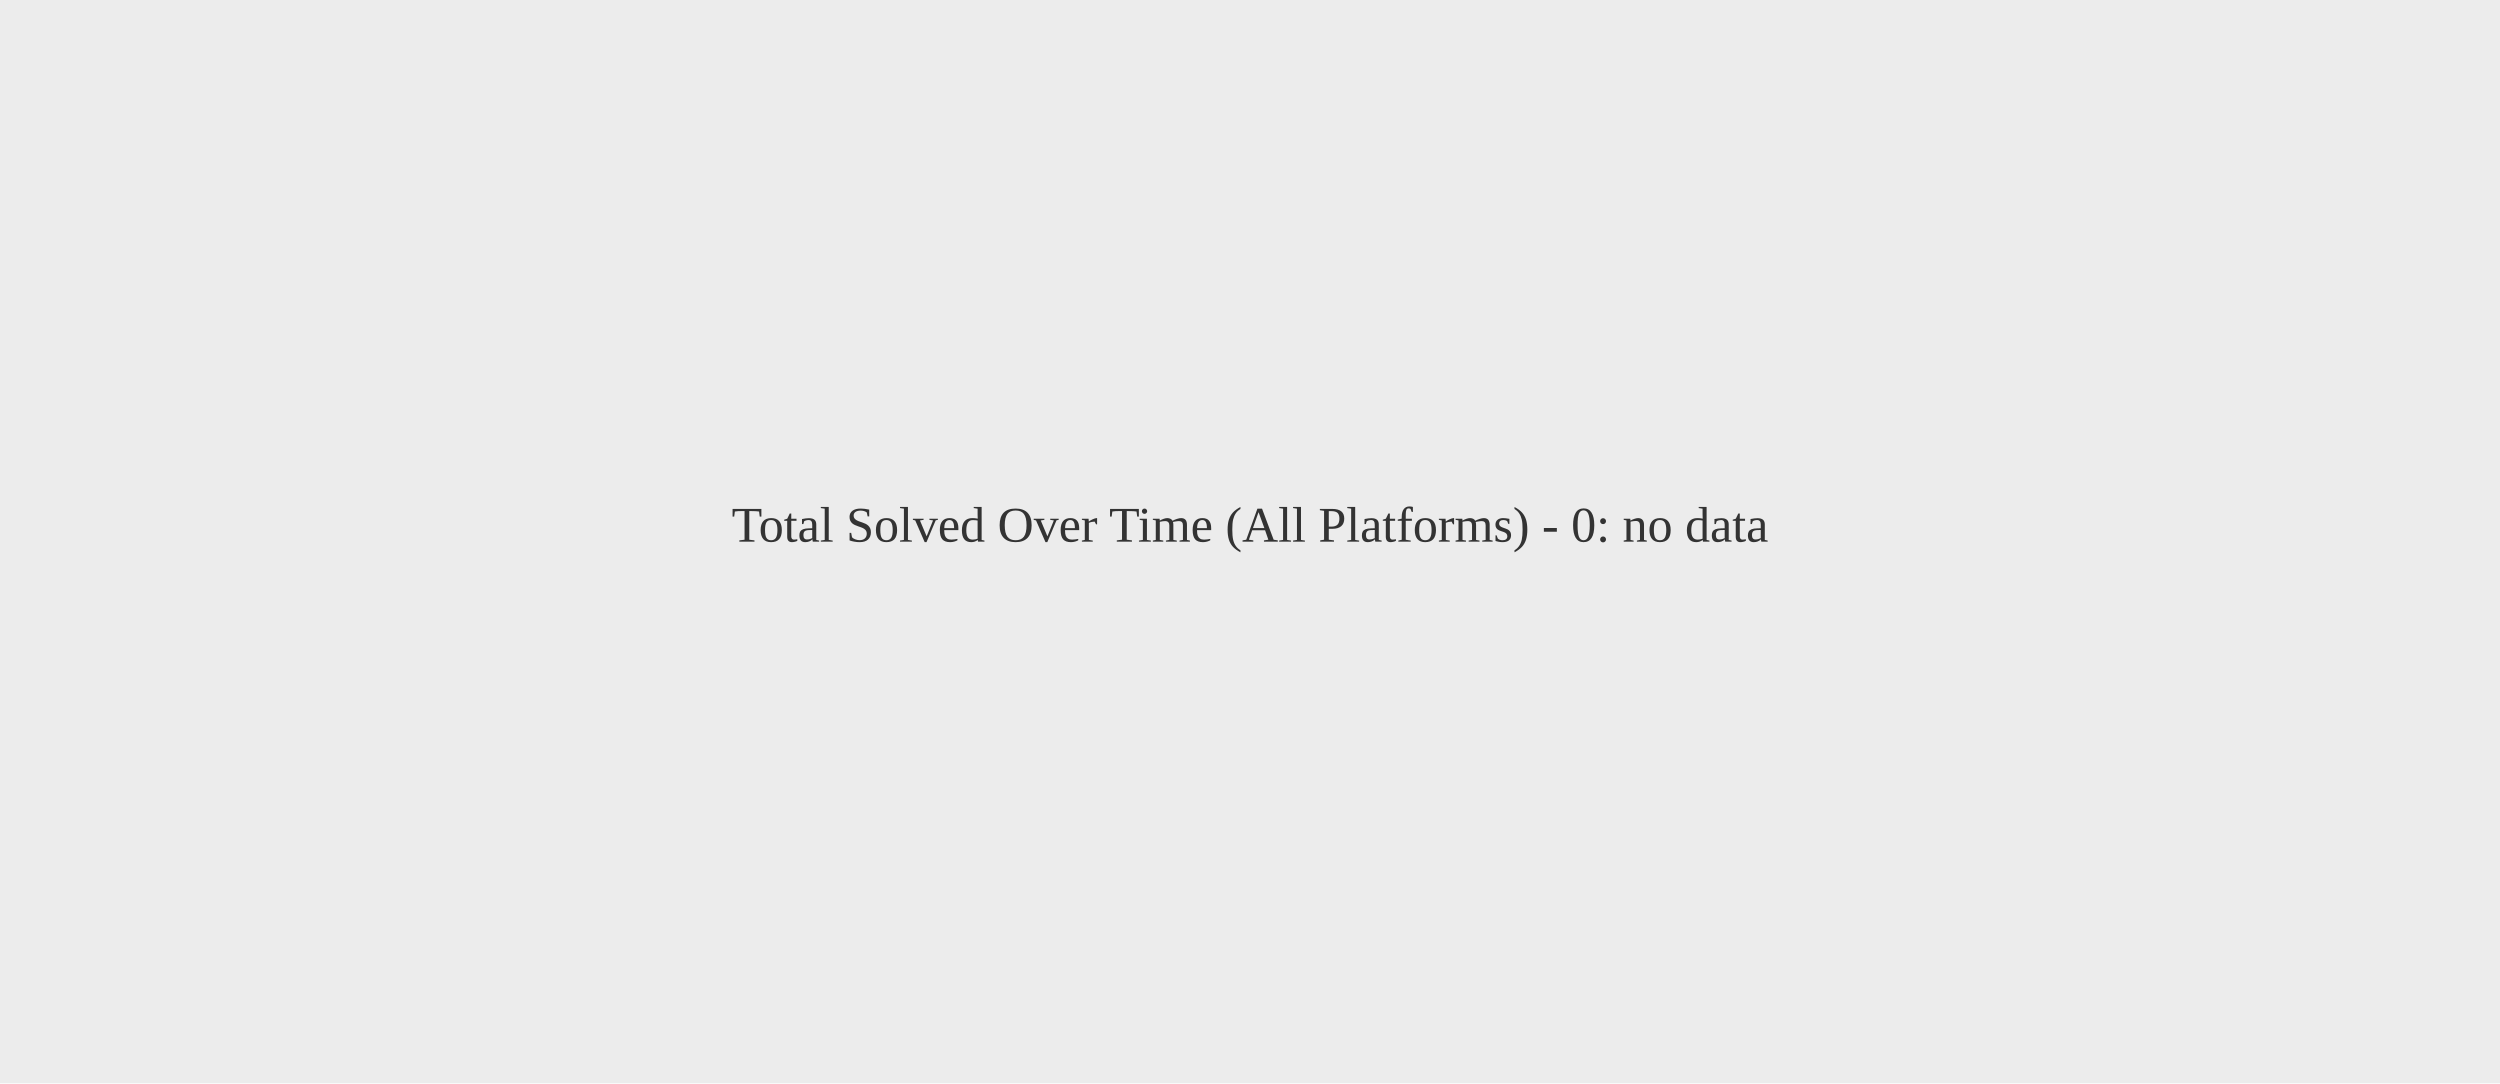
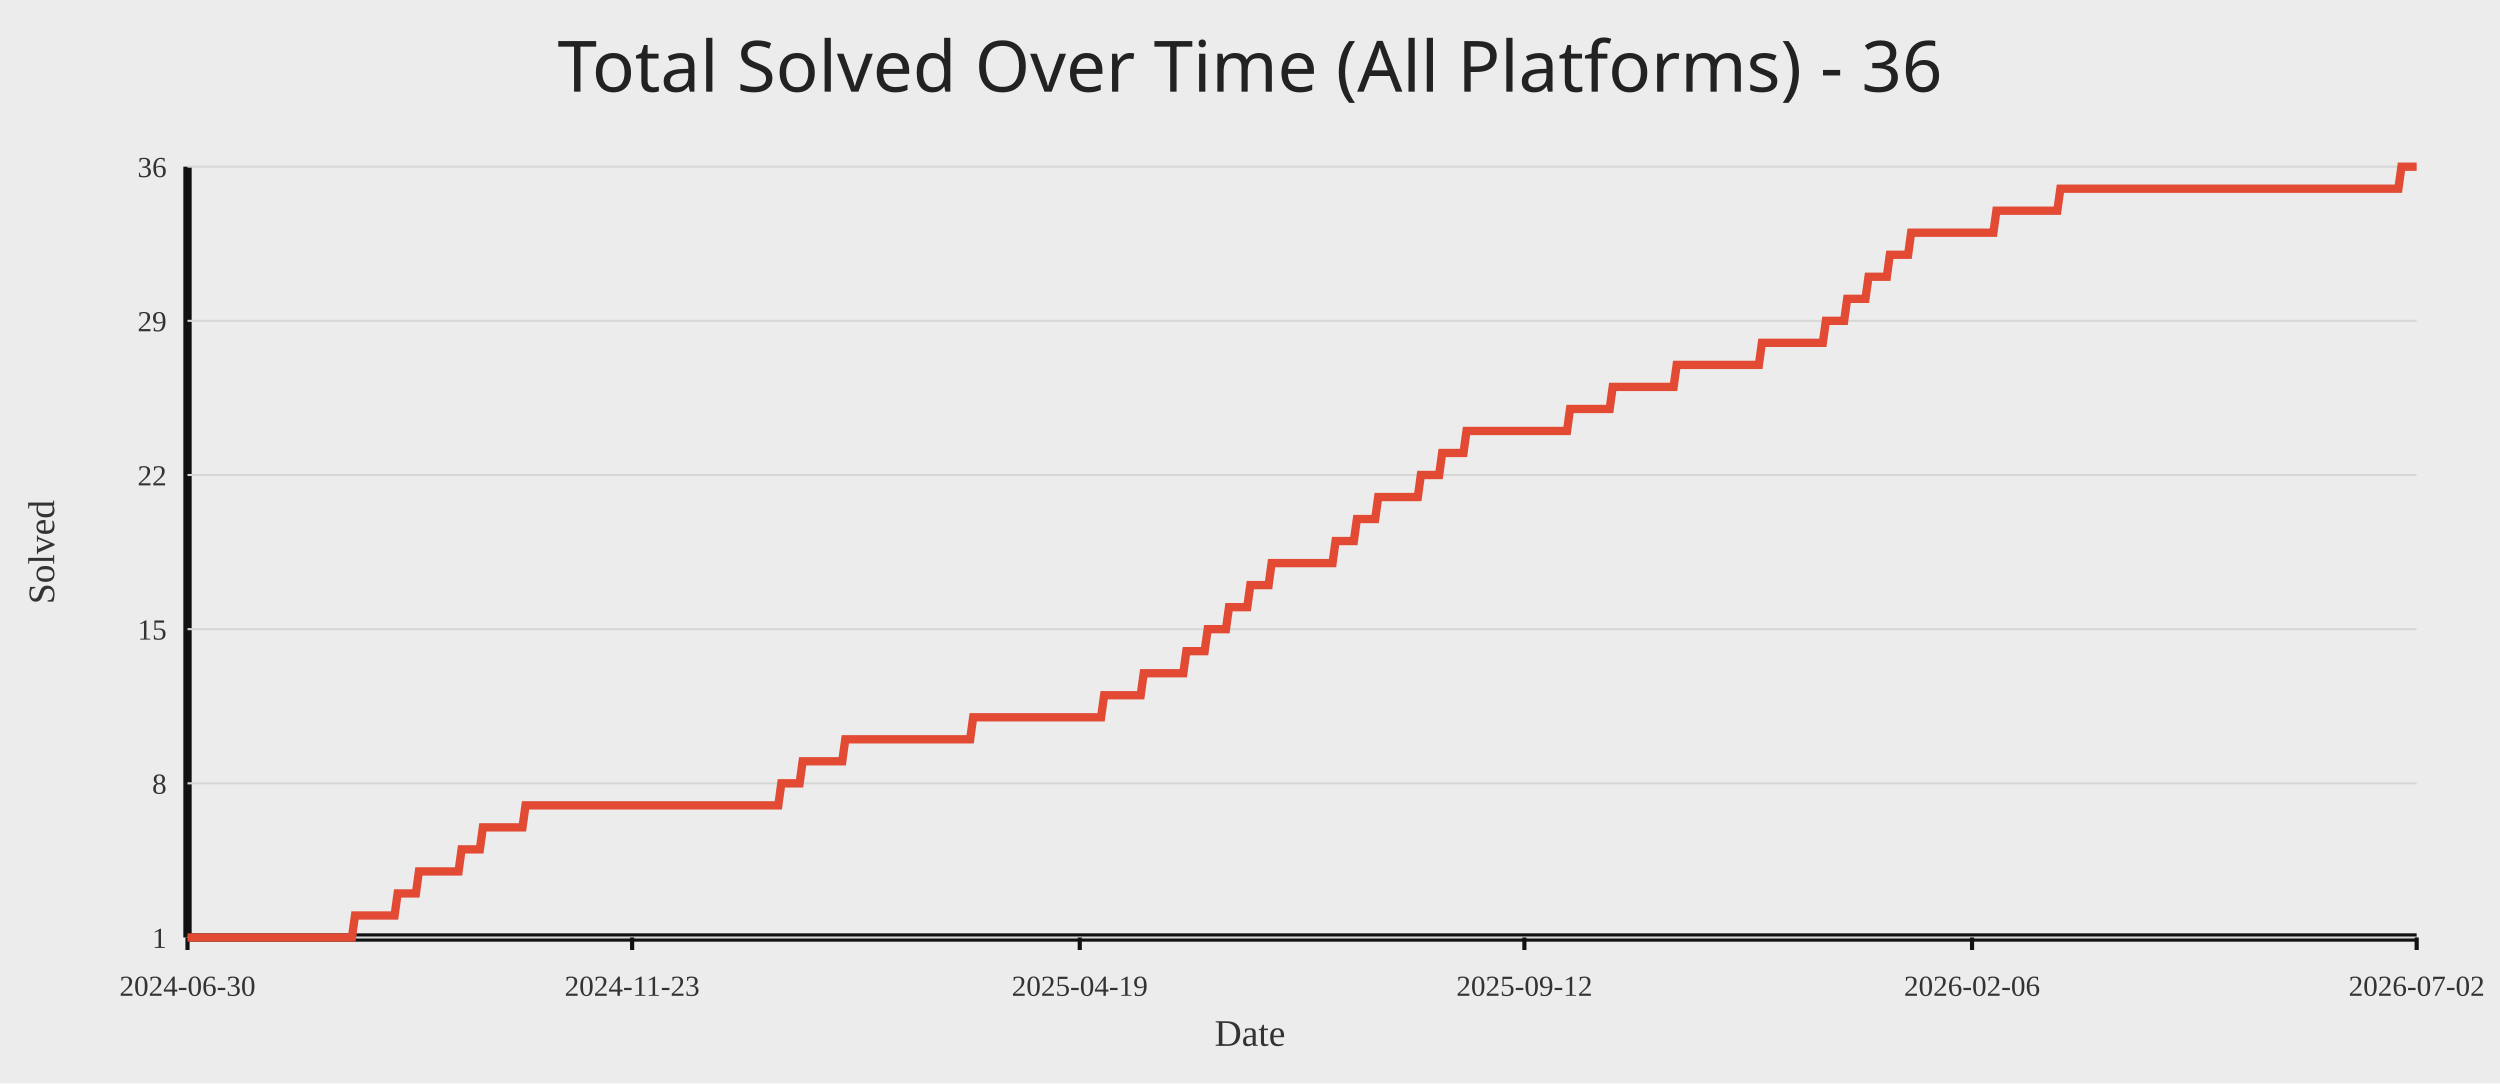
<svg xmlns="http://www.w3.org/2000/svg" width="1200" height="520">
  <rect width="100%" height="100%" fill="#ececec" />
-   <text x="50%" y="50%" text-anchor="middle" fill="#333" font-size="24">Total Solved Over Time (All Platforms) - 0: no data</text>
+   <text x="50%" y="44" text-anchor="middle" fill="#222" font-size="34" font-family="Comic Sans MS, Segoe UI">Total Solved Over Time (All Platforms) - 36</text>
+   <line x1="90" y1="450" x2="1160" y2="450" stroke="#111" stroke-width="4" />
+   <line x1="90" y1="80" x2="90" y2="450" stroke="#111" stroke-width="4" />
+   <line x1="90" y1="450.00" x2="1160" y2="450.00" stroke="#d7d7d7" stroke-width="1" />
+   <text x="80" y="455.00" text-anchor="end" fill="#333" font-size="14">1</text>
+   <line x1="90" y1="376.00" x2="1160" y2="376.00" stroke="#d7d7d7" stroke-width="1" />
+   <text x="80" y="381.00" text-anchor="end" fill="#333" font-size="14">8</text>
+   <line x1="90" y1="302.00" x2="1160" y2="302.00" stroke="#d7d7d7" stroke-width="1" />
+   <text x="80" y="307.00" text-anchor="end" fill="#333" font-size="14">15</text>
+   <line x1="90" y1="228.00" x2="1160" y2="228.00" stroke="#d7d7d7" stroke-width="1" />
+   <text x="80" y="233.00" text-anchor="end" fill="#333" font-size="14">22</text>
+   <line x1="90" y1="154.00" x2="1160" y2="154.00" stroke="#d7d7d7" stroke-width="1" />
+   <text x="80" y="159.00" text-anchor="end" fill="#333" font-size="14">29</text>
+   <line x1="90" y1="80.00" x2="1160" y2="80.00" stroke="#d7d7d7" stroke-width="1" />
+   <text x="80" y="85.00" text-anchor="end" fill="#333" font-size="14">36</text>
+   <line x1="90.00" y1="450" x2="90.00" y2="456" stroke="#111" stroke-width="2" />
+   <text x="90.00" y="478" text-anchor="middle" fill="#333" font-size="14">2024-06-30</text>
+   <line x1="303.42" y1="450" x2="303.42" y2="456" stroke="#111" stroke-width="2" />
+   <text x="303.42" y="478" text-anchor="middle" fill="#333" font-size="14">2024-11-23</text>
+   <line x1="518.29" y1="450" x2="518.29" y2="456" stroke="#111" stroke-width="2" />
+   <text x="518.29" y="478" text-anchor="middle" fill="#333" font-size="14">2025-04-19</text>
+   <line x1="731.71" y1="450" x2="731.71" y2="456" stroke="#111" stroke-width="2" />
+   <text x="731.71" y="478" text-anchor="middle" fill="#333" font-size="14">2025-09-12</text>
+   <line x1="946.58" y1="450" x2="946.58" y2="456" stroke="#111" stroke-width="2" />
+   <text x="946.58" y="478" text-anchor="middle" fill="#333" font-size="14">2026-02-06</text>
+   <line x1="1160.00" y1="450" x2="1160.00" y2="456" stroke="#111" stroke-width="2" />
+   <text x="1160.00" y="478" text-anchor="middle" fill="#333" font-size="14">2026-07-02</text>
+   <polyline fill="none" stroke="#e24a33" stroke-width="4" points="90.00,450.00 91.46,450.00 92.92,450.00 94.39,450.00 95.85,450.00 97.31,450.00 98.77,450.00 100.23,450.00 101.69,450.00 103.16,450.00 104.62,450.00 106.08,450.00 107.54,450.00 109.00,450.00 110.46,450.00 111.93,450.00 113.39,450.00 114.85,450.00 116.31,450.00 117.77,450.00 119.23,450.00 120.70,450.00 122.16,450.00 123.62,450.00 125.08,450.00 126.54,450.00 128.01,450.00 129.47,450.00 130.93,450.00 132.39,450.00 133.85,450.00 135.31,450.00 136.78,450.00 138.24,450.00 139.70,450.00 141.16,450.00 142.62,450.00 144.08,450.00 145.55,450.00 147.01,450.00 148.47,450.00 149.93,450.00 151.39,450.00 152.86,450.00 154.32,450.00 155.78,450.00 157.24,450.00 158.70,450.00 160.16,450.00 161.63,450.00 163.09,450.00 164.55,450.00 166.01,450.00 167.47,450.00 168.93,450.00 170.40,439.43 171.86,439.43 173.32,439.43 174.78,439.43 176.24,439.43 177.70,439.43 179.17,439.43 180.63,439.43 182.09,439.43 183.55,439.43 185.01,439.43 186.48,439.43 187.94,439.43 189.40,439.43 190.86,428.86 192.32,428.86 193.78,428.86 195.25,428.86 196.71,428.86 198.17,428.86 199.63,428.86 201.09,418.29 202.55,418.29 204.02,418.29 205.48,418.29 206.94,418.29 208.40,418.29 209.86,418.29 211.33,418.29 212.79,418.29 214.25,418.29 215.71,418.29 217.17,418.29 218.63,418.29 220.10,418.29 221.56,407.71 223.02,407.71 224.48,407.71 225.94,407.71 227.40,407.71 228.87,407.71 230.33,407.71 231.79,397.14 233.25,397.14 234.71,397.14 236.17,397.14 237.64,397.14 239.10,397.14 240.56,397.14 242.02,397.14 243.48,397.14 244.95,397.14 246.41,397.14 247.87,397.14 249.33,397.14 250.79,397.14 252.25,386.57 253.72,386.57 255.18,386.57 256.64,386.57 258.10,386.57 259.56,386.57 261.02,386.57 262.49,386.57 263.95,386.57 265.41,386.57 266.87,386.57 268.33,386.57 269.80,386.57 271.26,386.57 272.72,386.57 274.18,386.57 275.64,386.57 277.10,386.57 278.57,386.57 280.03,386.57 281.49,386.57 282.95,386.57 284.41,386.57 285.87,386.57 287.34,386.57 288.80,386.57 290.26,386.57 291.72,386.57 293.18,386.57 294.64,386.57 296.11,386.57 297.57,386.57 299.03,386.57 300.49,386.57 301.95,386.57 303.42,386.57 304.88,386.57 306.34,386.57 307.80,386.57 309.26,386.57 310.72,386.57 312.19,386.57 313.65,386.57 315.11,386.57 316.57,386.57 318.03,386.57 319.49,386.57 320.96,386.57 322.42,386.57 323.88,386.57 325.34,386.57 326.80,386.57 328.27,386.57 329.73,386.57 331.19,386.57 332.65,386.57 334.11,386.57 335.57,386.57 337.04,386.57 338.50,386.57 339.96,386.57 341.42,386.57 342.88,386.57 344.34,386.57 345.81,386.57 347.27,386.57 348.73,386.57 350.19,386.57 351.65,386.57 353.11,386.57 354.58,386.57 356.04,386.57 357.50,386.57 358.96,386.57 360.42,386.57 361.89,386.57 363.35,386.57 364.81,386.57 366.27,386.57 367.73,386.57 369.19,386.57 370.66,386.57 372.12,386.57 373.58,386.57 375.04,376.00 376.50,376.00 377.96,376.00 379.43,376.00 380.89,376.00 382.35,376.00 383.81,376.00 385.27,365.43 386.73,365.43 388.20,365.43 389.66,365.43 391.12,365.43 392.58,365.43 394.04,365.43 395.51,365.43 396.97,365.43 398.43,365.43 399.89,365.43 401.35,365.43 402.81,365.43 404.28,365.43 405.74,354.86 407.20,354.86 408.66,354.86 410.12,354.86 411.58,354.86 413.05,354.86 414.51,354.86 415.97,354.86 417.43,354.86 418.89,354.86 420.36,354.86 421.82,354.86 423.28,354.86 424.74,354.86 426.20,354.86 427.66,354.86 429.13,354.86 430.59,354.86 432.05,354.86 433.51,354.86 434.97,354.86 436.43,354.86 437.90,354.86 439.36,354.86 440.82,354.86 442.28,354.86 443.74,354.86 445.20,354.86 446.67,354.86 448.13,354.86 449.59,354.86 451.05,354.86 452.51,354.86 453.98,354.86 455.44,354.86 456.90,354.86 458.36,354.86 459.82,354.86 461.28,354.86 462.75,354.86 464.21,354.86 465.67,354.86 467.13,344.29 468.59,344.29 470.05,344.29 471.52,344.29 472.98,344.29 474.44,344.29 475.90,344.29 477.36,344.29 478.83,344.29 480.29,344.29 481.75,344.29 483.21,344.29 484.67,344.29 486.13,344.29 487.60,344.29 489.06,344.29 490.52,344.29 491.98,344.29 493.44,344.29 494.90,344.29 496.37,344.29 497.83,344.29 499.29,344.29 500.75,344.29 502.21,344.29 503.67,344.29 505.14,344.29 506.60,344.29 508.06,344.29 509.52,344.29 510.98,344.29 512.45,344.29 513.91,344.29 515.37,344.29 516.83,344.29 518.29,344.29 519.75,344.29 521.22,344.29 522.68,344.29 524.14,344.29 525.60,344.29 527.06,344.29 528.52,344.29 529.99,333.71 531.45,333.71 532.91,333.71 534.37,333.71 535.83,333.71 537.30,333.71 538.76,333.71 540.22,333.71 541.68,333.71 543.14,333.71 544.60,333.71 546.07,333.71 547.53,333.71 548.99,323.14 550.45,323.14 551.91,323.14 553.37,323.14 554.84,323.14 556.30,323.14 557.76,323.14 559.22,323.14 560.68,323.14 562.14,323.14 563.61,323.14 565.07,323.14 566.53,323.14 567.99,323.14 569.45,312.57 570.92,312.57 572.38,312.57 573.84,312.57 575.30,312.57 576.76,312.57 578.22,312.57 579.69,302.00 581.15,302.00 582.61,302.00 584.07,302.00 585.53,302.00 586.99,302.00 588.46,302.00 589.92,291.43 591.38,291.43 592.84,291.43 594.30,291.43 595.77,291.43 597.23,291.43 598.69,291.43 600.15,280.86 601.61,280.86 603.07,280.86 604.54,280.86 606.00,280.86 607.46,280.86 608.92,280.86 610.38,270.29 611.84,270.29 613.31,270.29 614.77,270.29 616.23,270.29 617.69,270.29 619.15,270.29 620.61,270.29 622.08,270.29 623.54,270.29 625.00,270.29 626.46,270.29 627.92,270.29 629.39,270.29 630.85,270.29 632.31,270.29 633.77,270.29 635.23,270.29 636.69,270.29 638.16,270.29 639.62,270.29 641.08,259.71 642.54,259.71 644.00,259.71 645.46,259.71 646.93,259.71 648.39,259.71 649.85,259.71 651.31,249.14 652.77,249.14 654.23,249.14 655.70,249.14 657.16,249.14 658.62,249.14 660.08,249.14 661.54,238.57 663.01,238.57 664.47,238.57 665.93,238.57 667.39,238.57 668.85,238.57 670.31,238.57 671.78,238.57 673.24,238.57 674.70,238.57 676.16,238.57 677.62,238.57 679.08,238.57 680.55,238.57 682.01,228.00 683.47,228.00 684.93,228.00 686.39,228.00 687.86,228.00 689.32,228.00 690.78,228.00 692.24,217.43 693.70,217.43 695.16,217.43 696.63,217.43 698.09,217.43 699.55,217.43 701.01,217.43 702.47,217.43 703.93,206.86 705.40,206.86 706.86,206.86 708.32,206.86 709.78,206.86 711.24,206.86 712.70,206.86 714.17,206.86 715.63,206.86 717.09,206.86 718.55,206.86 720.01,206.86 721.48,206.86 722.94,206.86 724.40,206.86 725.86,206.86 727.32,206.86 728.78,206.86 730.25,206.86 731.71,206.86 733.17,206.86 734.63,206.86 736.09,206.86 737.55,206.86 739.02,206.86 740.48,206.86 741.94,206.86 743.40,206.86 744.86,206.86 746.33,206.86 747.79,206.86 749.25,206.86 750.71,206.86 752.17,206.86 753.63,196.29 755.10,196.29 756.56,196.29 758.02,196.29 759.48,196.29 760.94,196.29 762.40,196.29 763.87,196.29 765.33,196.29 766.79,196.29 768.25,196.29 769.71,196.29 771.17,196.29 772.64,196.29 774.10,185.71 775.56,185.71 777.02,185.71 778.48,185.71 779.95,185.71 781.41,185.71 782.87,185.71 784.33,185.71 785.79,185.71 787.25,185.71 788.72,185.71 790.18,185.71 791.64,185.71 793.10,185.71 794.56,185.71 796.02,185.71 797.49,185.71 798.95,185.71 800.41,185.71 801.87,185.71 803.33,185.71 804.80,175.14 806.26,175.14 807.72,175.14 809.18,175.14 810.64,175.14 812.10,175.14 813.57,175.14 815.03,175.14 816.49,175.14 817.95,175.14 819.41,175.14 820.87,175.14 822.34,175.14 823.80,175.14 825.26,175.14 826.72,175.14 828.18,175.14 829.64,175.14 831.11,175.14 832.57,175.14 834.03,175.14 835.49,175.14 836.95,175.14 838.42,175.14 839.88,175.14 841.34,175.14 842.80,175.14 844.26,175.14 845.72,164.57 847.19,164.57 848.65,164.57 850.11,164.57 851.57,164.57 853.03,164.57 854.49,164.57 855.96,164.57 857.42,164.57 858.88,164.57 860.34,164.57 861.80,164.57 863.27,164.57 864.73,164.57 866.19,164.57 867.65,164.57 869.11,164.57 870.57,164.57 872.04,164.57 873.50,164.57 874.96,164.57 876.42,154.00 877.88,154.00 879.34,154.00 880.81,154.00 882.27,154.00 883.73,154.00 885.19,154.00 886.65,143.43 888.11,143.43 889.58,143.43 891.04,143.43 892.50,143.43 893.96,143.43 895.42,143.43 896.89,132.86 898.35,132.86 899.81,132.86 901.27,132.86 902.73,132.86 904.19,132.86 905.66,132.86 907.12,122.29 908.58,122.29 910.04,122.29 911.50,122.29 912.96,122.29 914.43,122.29 915.89,122.29 917.35,111.71 918.81,111.71 920.27,111.71 921.73,111.71 923.20,111.71 924.66,111.71 926.12,111.71 927.58,111.71 929.04,111.71 930.51,111.71 931.97,111.71 933.43,111.71 934.89,111.71 936.35,111.71 937.81,111.71 939.28,111.71 940.74,111.71 942.20,111.71 943.66,111.71 945.12,111.71 946.58,111.71 948.05,111.71 949.51,111.71 950.97,111.71 952.43,111.71 953.89,111.71 955.36,111.71 956.82,111.71 958.28,101.14 959.74,101.14 961.20,101.14 962.66,101.14 964.13,101.14 965.59,101.14 967.05,101.14 968.51,101.14 969.97,101.14 971.43,101.14 972.90,101.14 974.36,101.14 975.82,101.14 977.28,101.14 978.74,101.14 980.20,101.14 981.67,101.14 983.13,101.14 984.59,101.14 986.05,101.14 987.51,101.14 988.98,90.57 990.44,90.57 991.90,90.57 993.36,90.57 994.82,90.57 996.28,90.57 997.75,90.57 999.21,90.57 1000.67,90.57 1002.13,90.57 1003.59,90.57 1005.05,90.57 1006.52,90.57 1007.98,90.57 1009.44,90.57 1010.90,90.57 1012.36,90.57 1013.83,90.57 1015.29,90.57 1016.75,90.57 1018.21,90.57 1019.67,90.57 1021.13,90.57 1022.60,90.57 1024.06,90.57 1025.52,90.57 1026.98,90.57 1028.44,90.57 1029.90,90.57 1031.37,90.57 1032.83,90.57 1034.29,90.57 1035.75,90.57 1037.21,90.57 1038.67,90.57 1040.14,90.57 1041.60,90.57 1043.06,90.57 1044.52,90.57 1045.98,90.57 1047.45,90.57 1048.91,90.57 1050.37,90.57 1051.83,90.57 1053.29,90.57 1054.75,90.57 1056.22,90.57 1057.68,90.57 1059.14,90.57 1060.60,90.57 1062.06,90.57 1063.52,90.57 1064.99,90.57 1066.45,90.57 1067.91,90.57 1069.37,90.57 1070.83,90.57 1072.30,90.57 1073.76,90.57 1075.22,90.57 1076.68,90.57 1078.14,90.57 1079.60,90.57 1081.07,90.57 1082.53,90.57 1083.99,90.57 1085.45,90.57 1086.91,90.57 1088.37,90.57 1089.84,90.57 1091.30,90.57 1092.76,90.57 1094.22,90.57 1095.68,90.57 1097.14,90.57 1098.61,90.57 1100.07,90.57 1101.53,90.57 1102.99,90.57 1104.45,90.57 1105.92,90.57 1107.38,90.57 1108.84,90.57 1110.30,90.57 1111.76,90.57 1113.22,90.57 1114.69,90.57 1116.15,90.57 1117.61,90.57 1119.07,90.57 1120.53,90.57 1121.99,90.57 1123.46,90.57 1124.92,90.57 1126.38,90.57 1127.84,90.57 1129.30,90.57 1130.77,90.57 1132.23,90.57 1133.69,90.57 1135.15,90.57 1136.61,90.57 1138.07,90.57 1139.54,90.57 1141.00,90.57 1142.46,90.57 1143.92,90.57 1145.38,90.57 1146.84,90.57 1148.31,90.57 1149.77,90.57 1151.23,90.57 1152.69,80.00 1154.15,80.00 1155.61,80.00 1157.08,80.00 1158.54,80.00 1160.00,80.00" />
+   <text x="50%" y="502" text-anchor="middle" fill="#333" font-size="18">Date</text>
+   <text x="26" y="265.00" transform="rotate(-90 26 265.00)" text-anchor="middle" fill="#333" font-size="18">Solved</text>
</svg>
